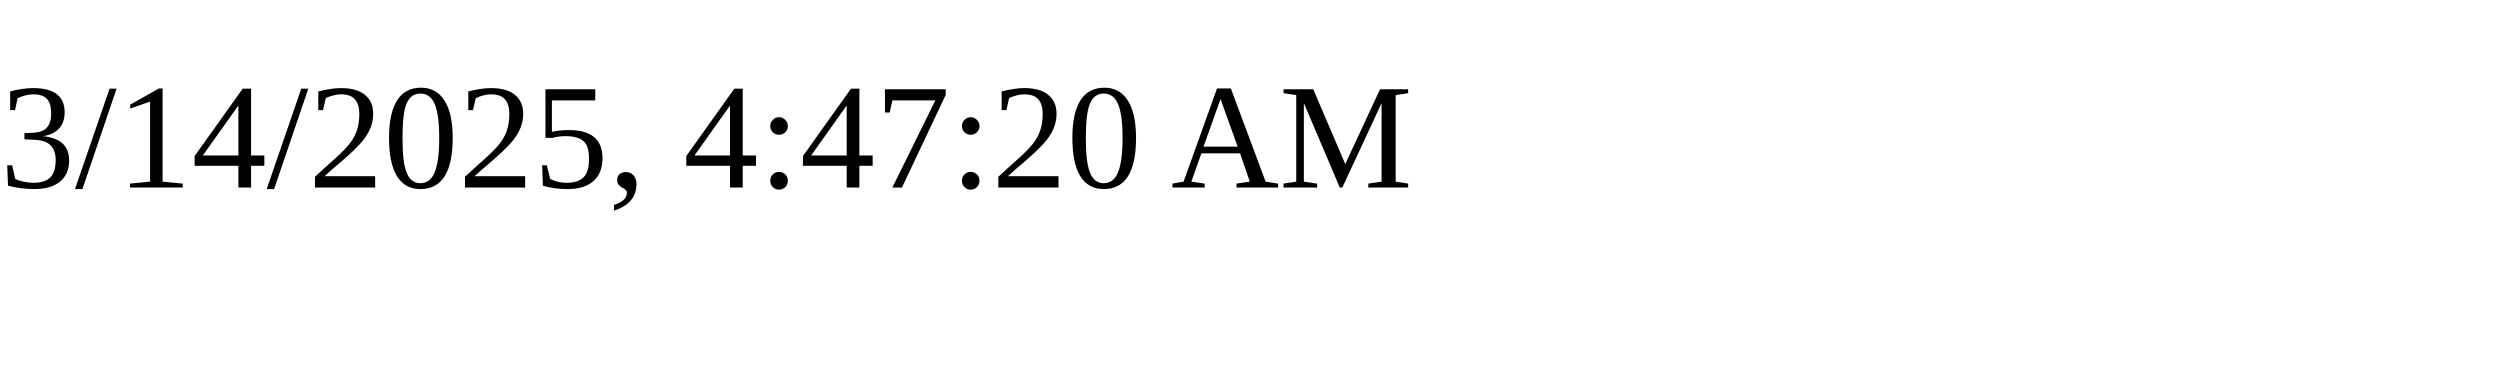
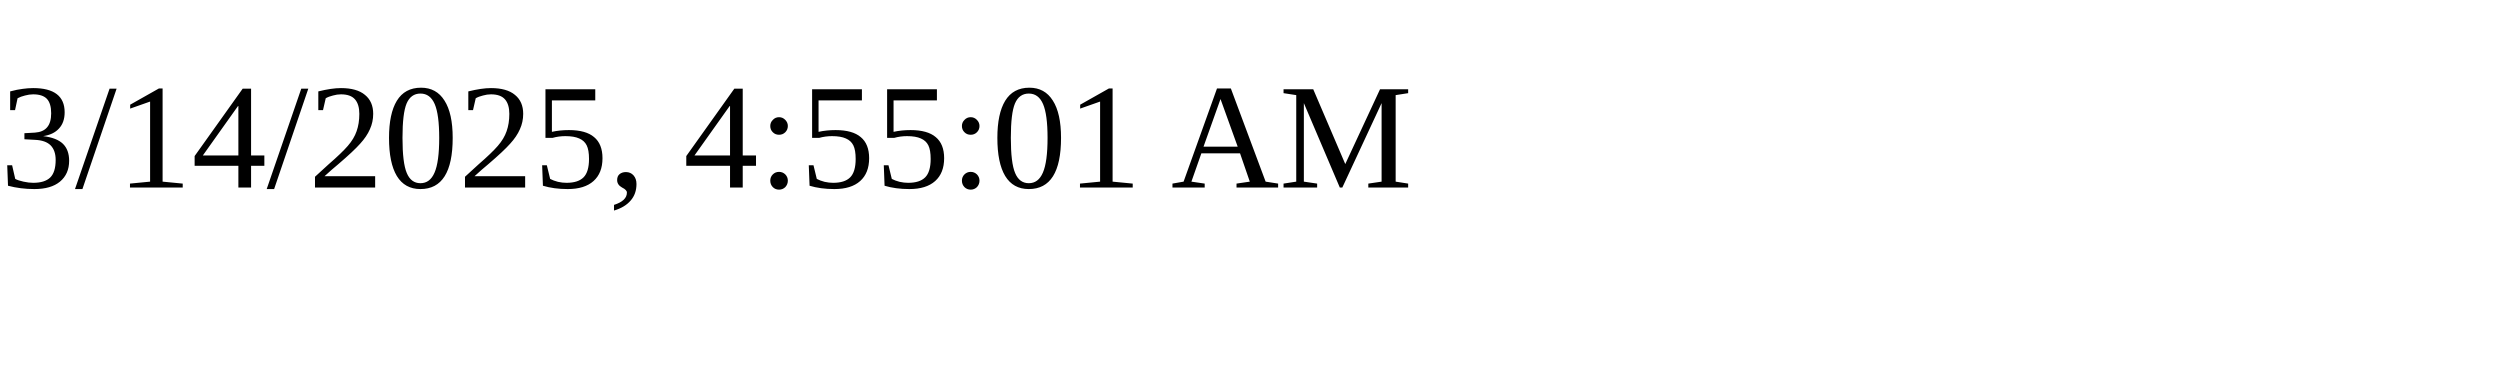
<svg xmlns="http://www.w3.org/2000/svg" height="30" width="200">
-   <text x="0" y="15">3/14/2025, 4:47:20 AM</text>
+   <text x="0" y="15">3/14/2025, 4:55:01 AM</text>
</svg>
